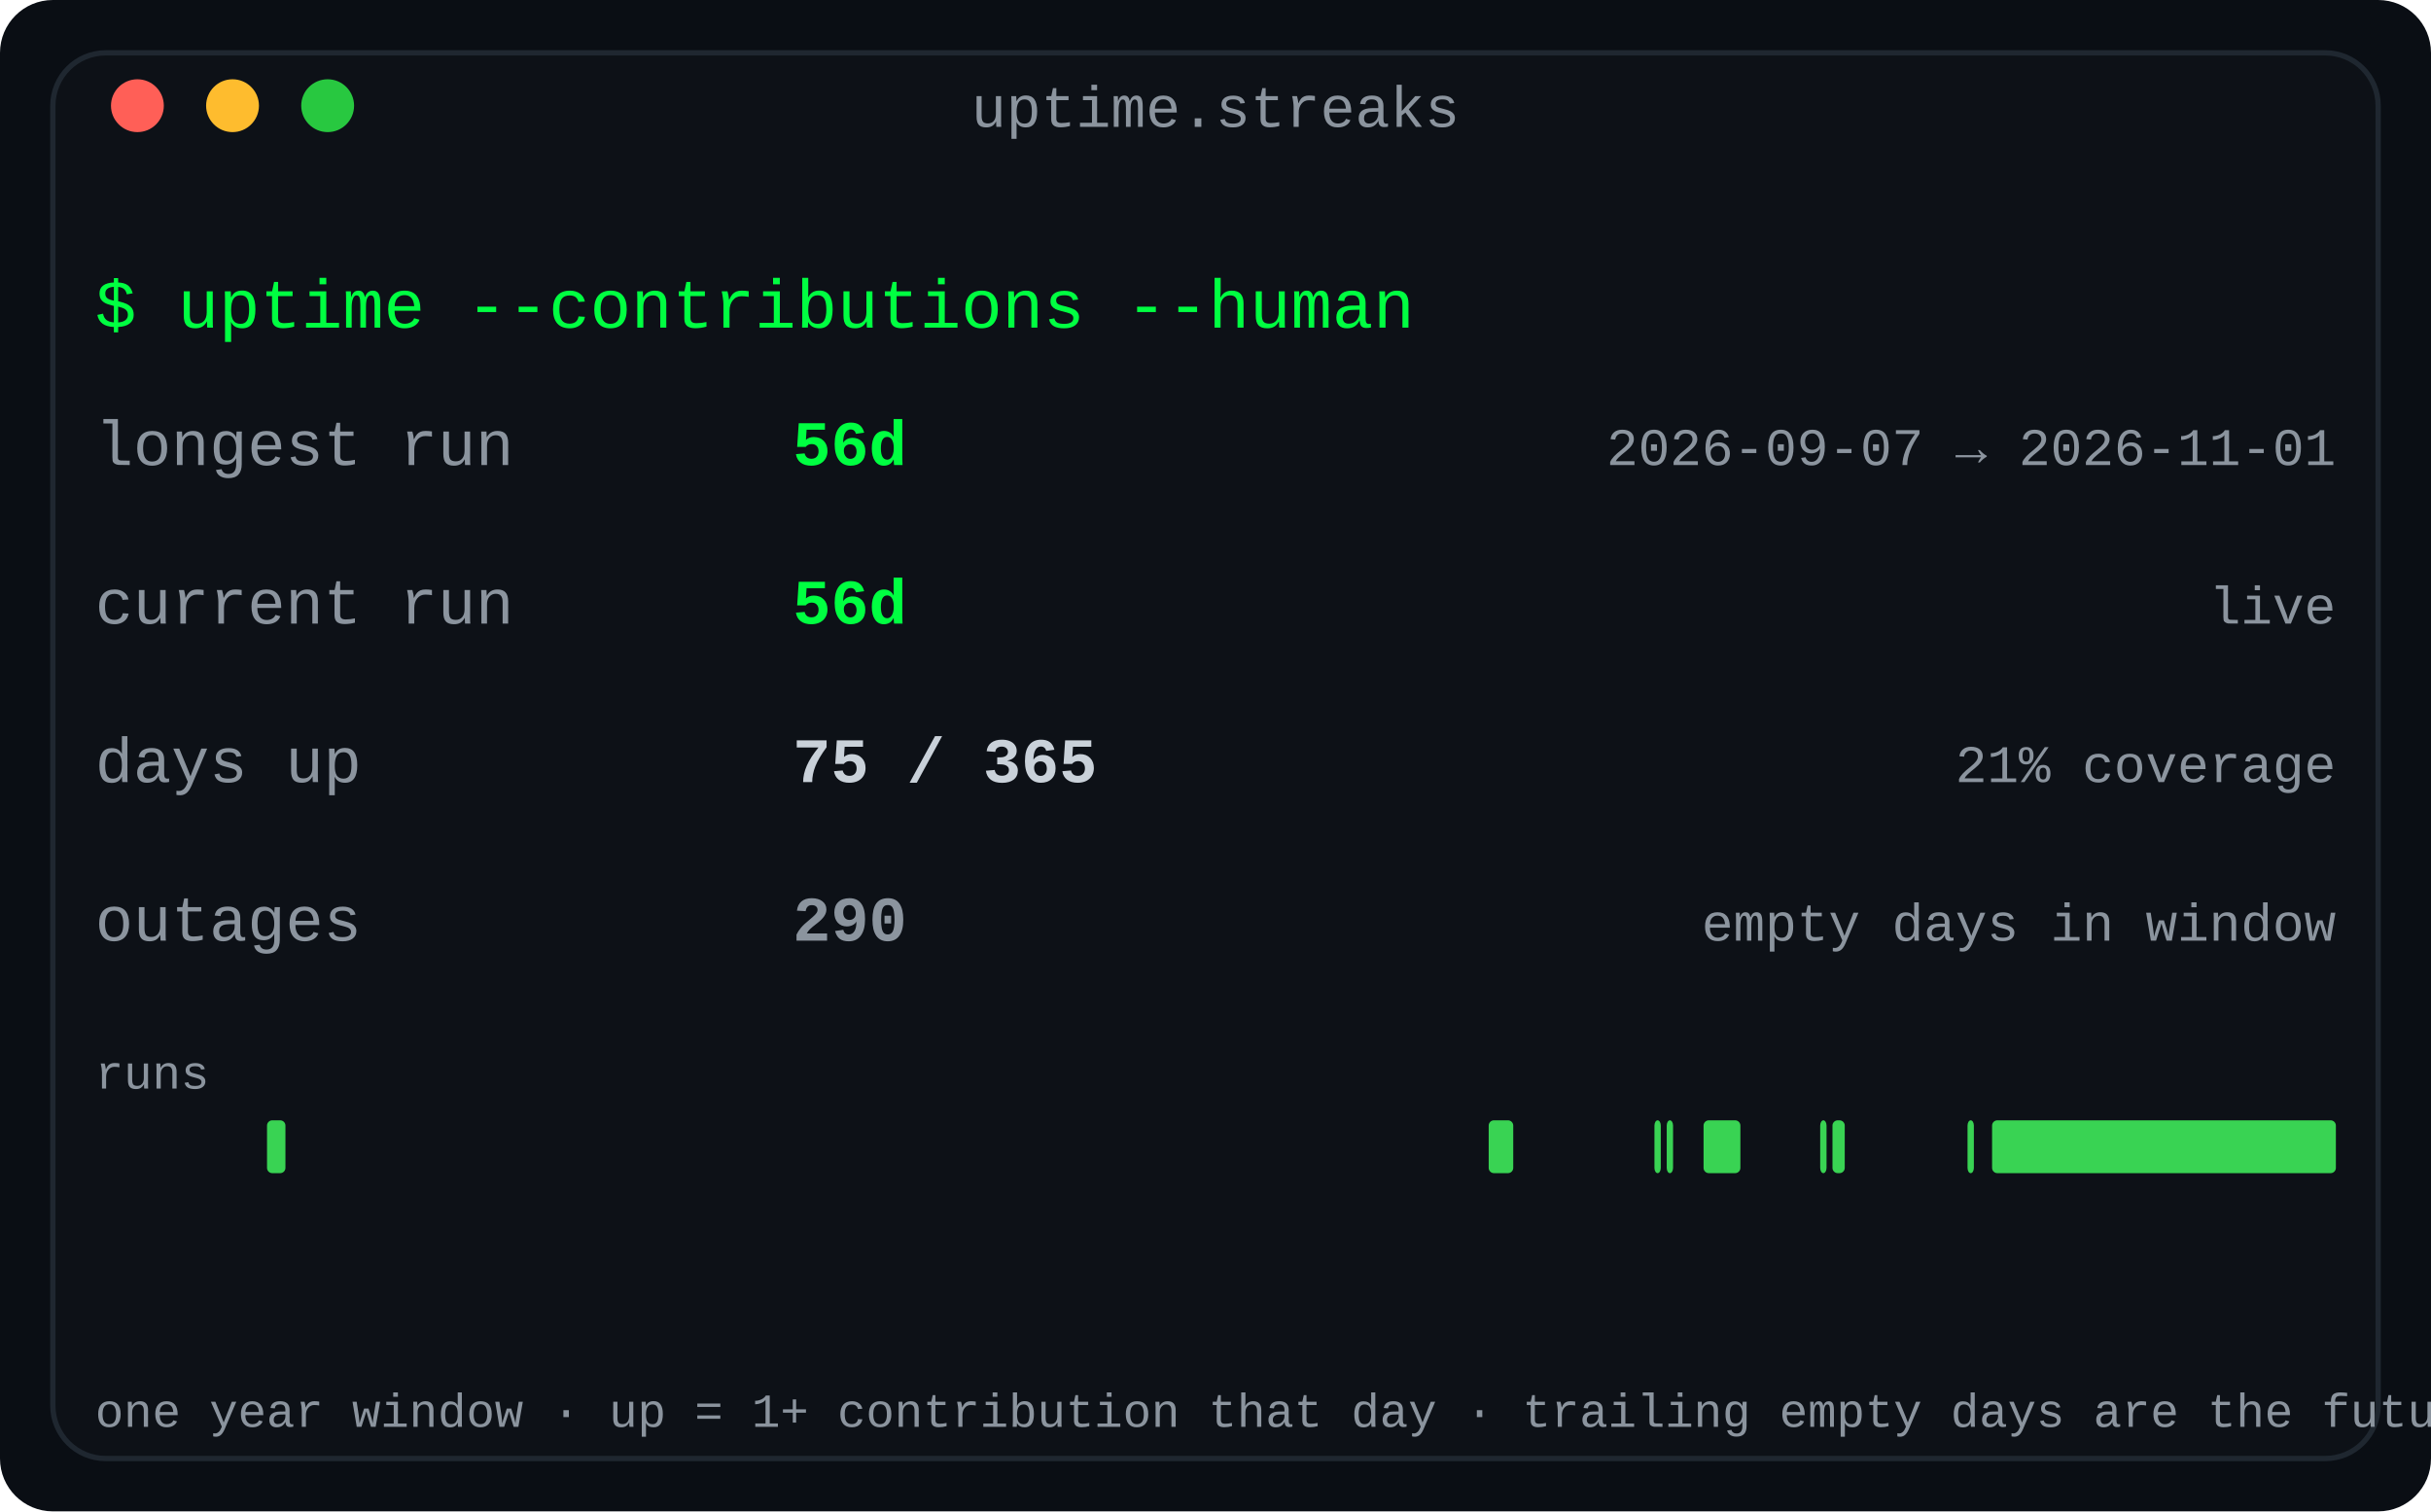
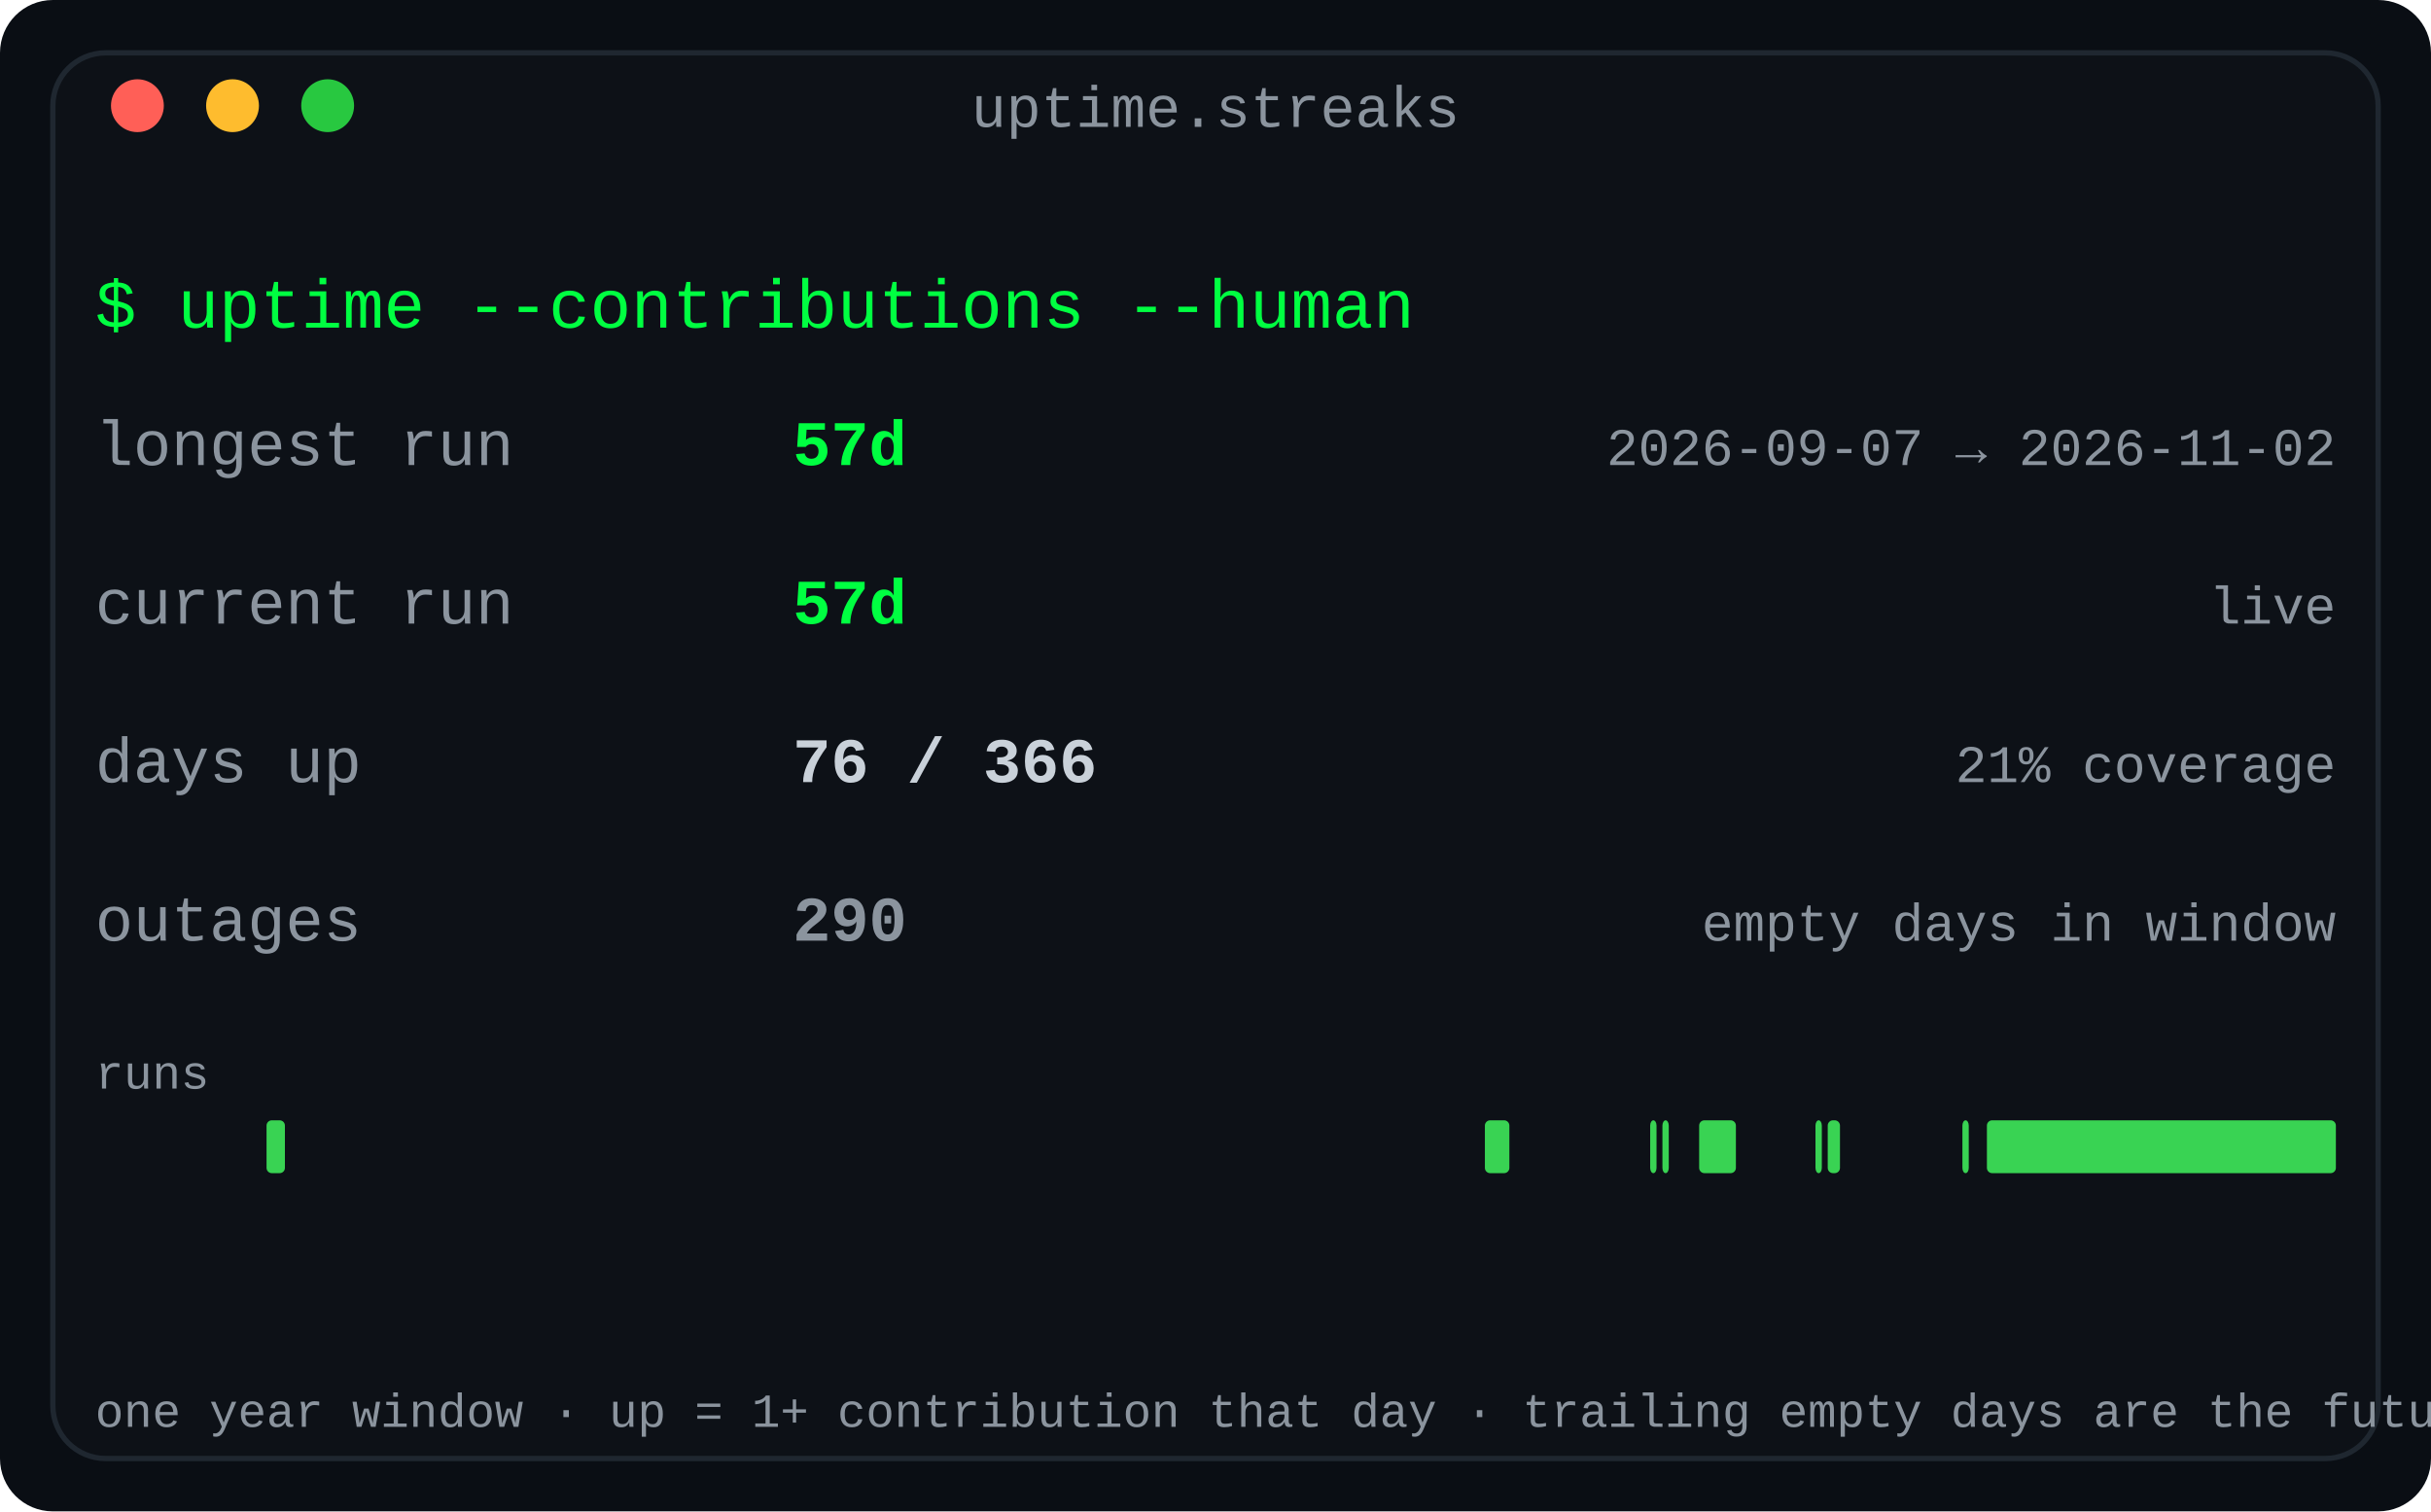
<svg xmlns="http://www.w3.org/2000/svg" width="460" height="286" viewBox="0 0 460 286" role="img" aria-label="Contribution streaks: longest run, current run and active-day coverage for the year">
  <defs>
    <linearGradient id="fade" x1="0" y1="0" x2="1" y2="0">
      <stop offset="0" stop-color="#0d1117" />
      <stop offset="1" stop-color="#0d1117" />
    </linearGradient>
  </defs>
  <rect width="460" height="286" rx="10" fill="#0a0e14" />
  <rect x="10" y="10" width="440" height="266" rx="10" fill="#0d1117" stroke="#1f2730" stroke-width="1" />
  <text x="230.0" y="24" fill="#8b949e" font-family="ui-monospace, SFMono-Regular, 'SF Mono', Menlo, Consolas, 'Liberation Mono', monospace" font-size="11" text-anchor="middle">uptime.streaks</text>
  <circle cx="26" cy="20" r="5" fill="#ff5f57" />
  <circle cx="44" cy="20" r="5" fill="#febc2e" />
  <circle cx="62" cy="20" r="5" fill="#28c840" />
  <text x="18" y="62" fill="#00ff41" font-family="ui-monospace, SFMono-Regular, 'SF Mono', Menlo, Consolas, 'Liberation Mono', monospace" font-size="13" text-anchor="start" font-weight="normal">$ uptime --contributions --human</text>
  <text x="18" y="88" fill="#8b949e" font-family="ui-monospace, SFMono-Regular, 'SF Mono', Menlo, Consolas, 'Liberation Mono', monospace" font-size="12" text-anchor="start" font-weight="normal">longest run</text>
-   <text x="150" y="88" fill="#00ff41" font-family="ui-monospace, SFMono-Regular, 'SF Mono', Menlo, Consolas, 'Liberation Mono', monospace" font-size="12" text-anchor="start" font-weight="bold">56d</text>
-   <text x="442" y="88" fill="#8b949e" font-family="ui-monospace, SFMono-Regular, 'SF Mono', Menlo, Consolas, 'Liberation Mono', monospace" font-size="10" text-anchor="end" font-weight="normal">2026-09-07 → 2026-11-01</text>
+   <text x="150" y="88" fill="#00ff41" font-family="ui-monospace, SFMono-Regular, 'SF Mono', Menlo, Consolas, 'Liberation Mono', monospace" font-size="12" text-anchor="start" font-weight="bold">57d</text>
+   <text x="442" y="88" fill="#8b949e" font-family="ui-monospace, SFMono-Regular, 'SF Mono', Menlo, Consolas, 'Liberation Mono', monospace" font-size="10" text-anchor="end" font-weight="normal">2026-09-07 → 2026-11-02</text>
  <text x="18" y="118" fill="#8b949e" font-family="ui-monospace, SFMono-Regular, 'SF Mono', Menlo, Consolas, 'Liberation Mono', monospace" font-size="12" text-anchor="start" font-weight="normal">current run</text>
-   <text x="150" y="118" fill="#00ff41" font-family="ui-monospace, SFMono-Regular, 'SF Mono', Menlo, Consolas, 'Liberation Mono', monospace" font-size="12" text-anchor="start" font-weight="bold">56d</text>
+   <text x="150" y="118" fill="#00ff41" font-family="ui-monospace, SFMono-Regular, 'SF Mono', Menlo, Consolas, 'Liberation Mono', monospace" font-size="12" text-anchor="start" font-weight="bold">57d</text>
  <text x="442" y="118" fill="#8b949e" font-family="ui-monospace, SFMono-Regular, 'SF Mono', Menlo, Consolas, 'Liberation Mono', monospace" font-size="10" text-anchor="end" font-weight="normal">live</text>
  <text x="18" y="148" fill="#8b949e" font-family="ui-monospace, SFMono-Regular, 'SF Mono', Menlo, Consolas, 'Liberation Mono', monospace" font-size="12" text-anchor="start" font-weight="normal">days up</text>
-   <text x="150" y="148" fill="#c9d1d9" font-family="ui-monospace, SFMono-Regular, 'SF Mono', Menlo, Consolas, 'Liberation Mono', monospace" font-size="12" text-anchor="start" font-weight="bold">75 / 365</text>
+   <text x="150" y="148" fill="#c9d1d9" font-family="ui-monospace, SFMono-Regular, 'SF Mono', Menlo, Consolas, 'Liberation Mono', monospace" font-size="12" text-anchor="start" font-weight="bold">76 / 366</text>
  <text x="442" y="148" fill="#8b949e" font-family="ui-monospace, SFMono-Regular, 'SF Mono', Menlo, Consolas, 'Liberation Mono', monospace" font-size="10" text-anchor="end" font-weight="normal">21% coverage</text>
  <text x="18" y="178" fill="#8b949e" font-family="ui-monospace, SFMono-Regular, 'SF Mono', Menlo, Consolas, 'Liberation Mono', monospace" font-size="12" text-anchor="start" font-weight="normal">outages</text>
  <text x="150" y="178" fill="#8b949e" font-family="ui-monospace, SFMono-Regular, 'SF Mono', Menlo, Consolas, 'Liberation Mono', monospace" font-size="12" text-anchor="start" font-weight="bold">290</text>
  <text x="442" y="178" fill="#8b949e" font-family="ui-monospace, SFMono-Regular, 'SF Mono', Menlo, Consolas, 'Liberation Mono', monospace" font-size="10" text-anchor="end" font-weight="normal">empty days in window</text>
  <text x="18" y="206" fill="#8b949e" font-family="ui-monospace, SFMono-Regular, 'SF Mono', Menlo, Consolas, 'Liberation Mono', monospace" font-size="9" text-anchor="start" font-weight="normal">runs</text>
-   <rect x="50.526" y="212" width="3.485" height="10" rx="1" fill="#39d353" />
-   <rect x="281.693" y="212" width="4.647" height="10" rx="1" fill="#39d353" />
-   <rect x="313.058" y="212" width="1.2" height="10" rx="1" fill="#39d353" />
-   <rect x="315.381" y="212" width="1.2" height="10" rx="1" fill="#39d353" />
-   <rect x="322.351" y="212" width="6.97" height="10" rx="1" fill="#39d353" />
-   <rect x="344.422" y="212" width="1.2" height="10" rx="1" fill="#39d353" />
-   <rect x="346.745" y="212" width="2.323" height="10" rx="1" fill="#39d353" />
-   <rect x="372.301" y="212" width="1.2" height="10" rx="1" fill="#39d353" />
-   <rect x="376.948" y="212" width="65.052" height="10" rx="1" fill="#39d353" />
+   <rect x="50.437" y="212" width="3.475" height="10" rx="1" fill="#39d353" />
+   <rect x="280.973" y="212" width="4.634" height="10" rx="1" fill="#39d353" />
+   <rect x="312.251" y="212" width="1.2" height="10" rx="1" fill="#39d353" />
+   <rect x="314.568" y="212" width="1.2" height="10" rx="1" fill="#39d353" />
+   <rect x="321.519" y="212" width="6.951" height="10" rx="1" fill="#39d353" />
+   <rect x="343.53" y="212" width="1.2" height="10" rx="1" fill="#39d353" />
+   <rect x="345.847" y="212" width="2.317" height="10" rx="1" fill="#39d353" />
+   <rect x="371.333" y="212" width="1.2" height="10" rx="1" fill="#39d353" />
+   <rect x="375.967" y="212" width="66.033" height="10" rx="1" fill="#39d353" />
  <text x="18" y="270" fill="#8b949e" font-family="ui-monospace, SFMono-Regular, 'SF Mono', Menlo, Consolas, 'Liberation Mono', monospace" font-size="9" text-anchor="start" font-weight="normal">one year window · up = 1+ contribution that day · trailing empty days are the future</text>
</svg>
